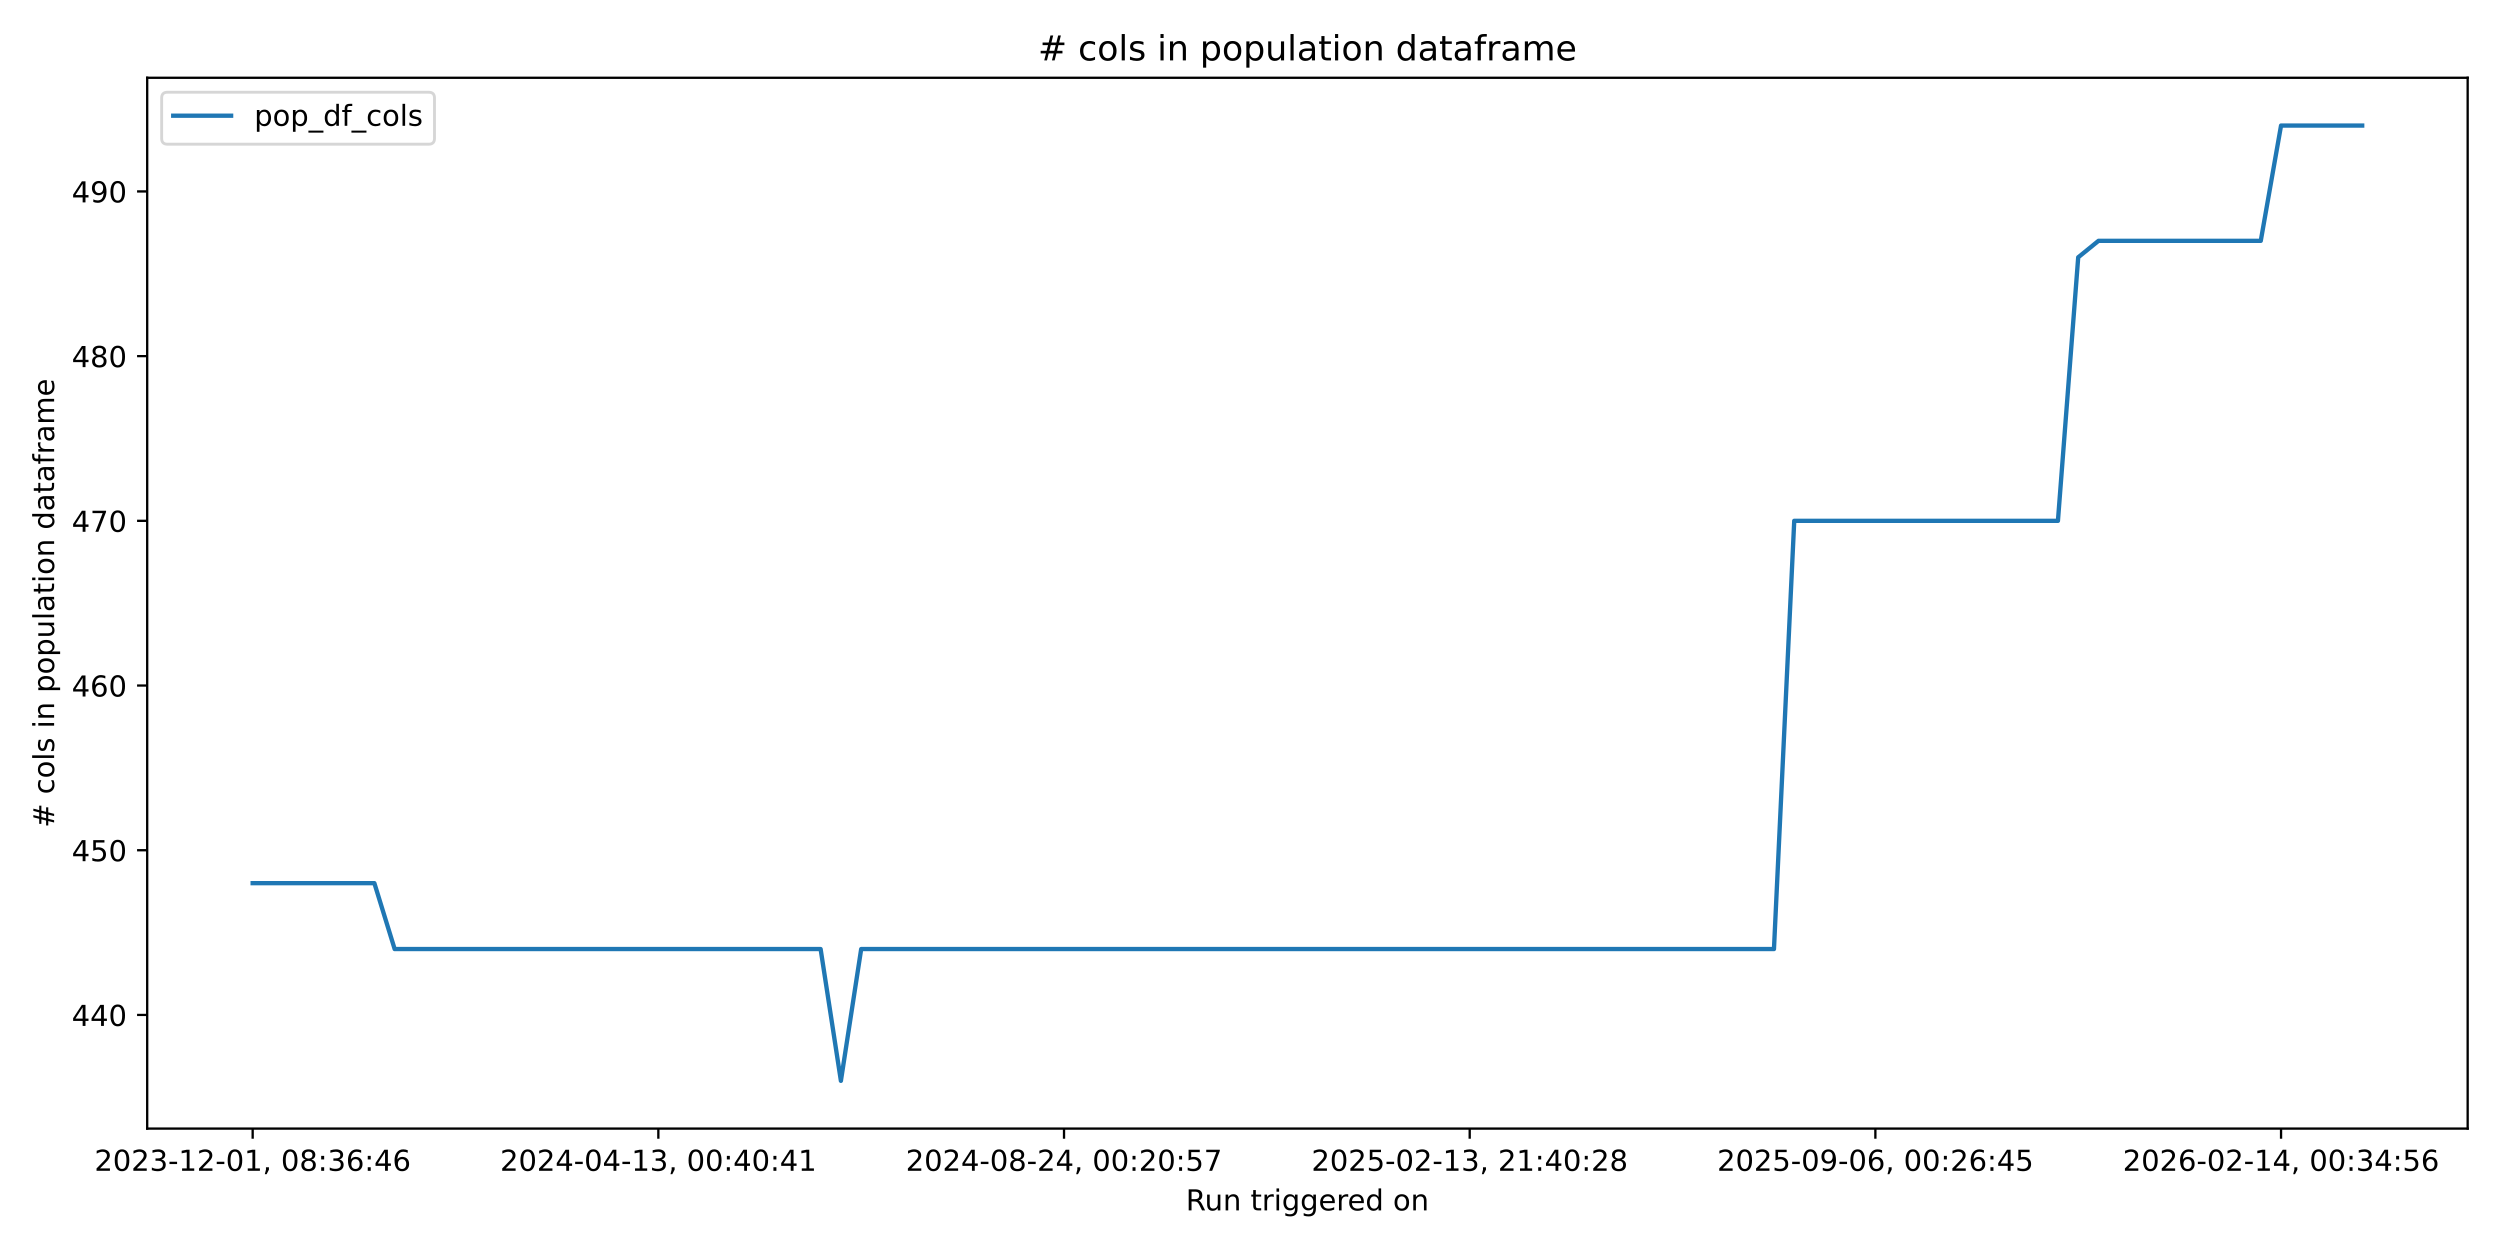
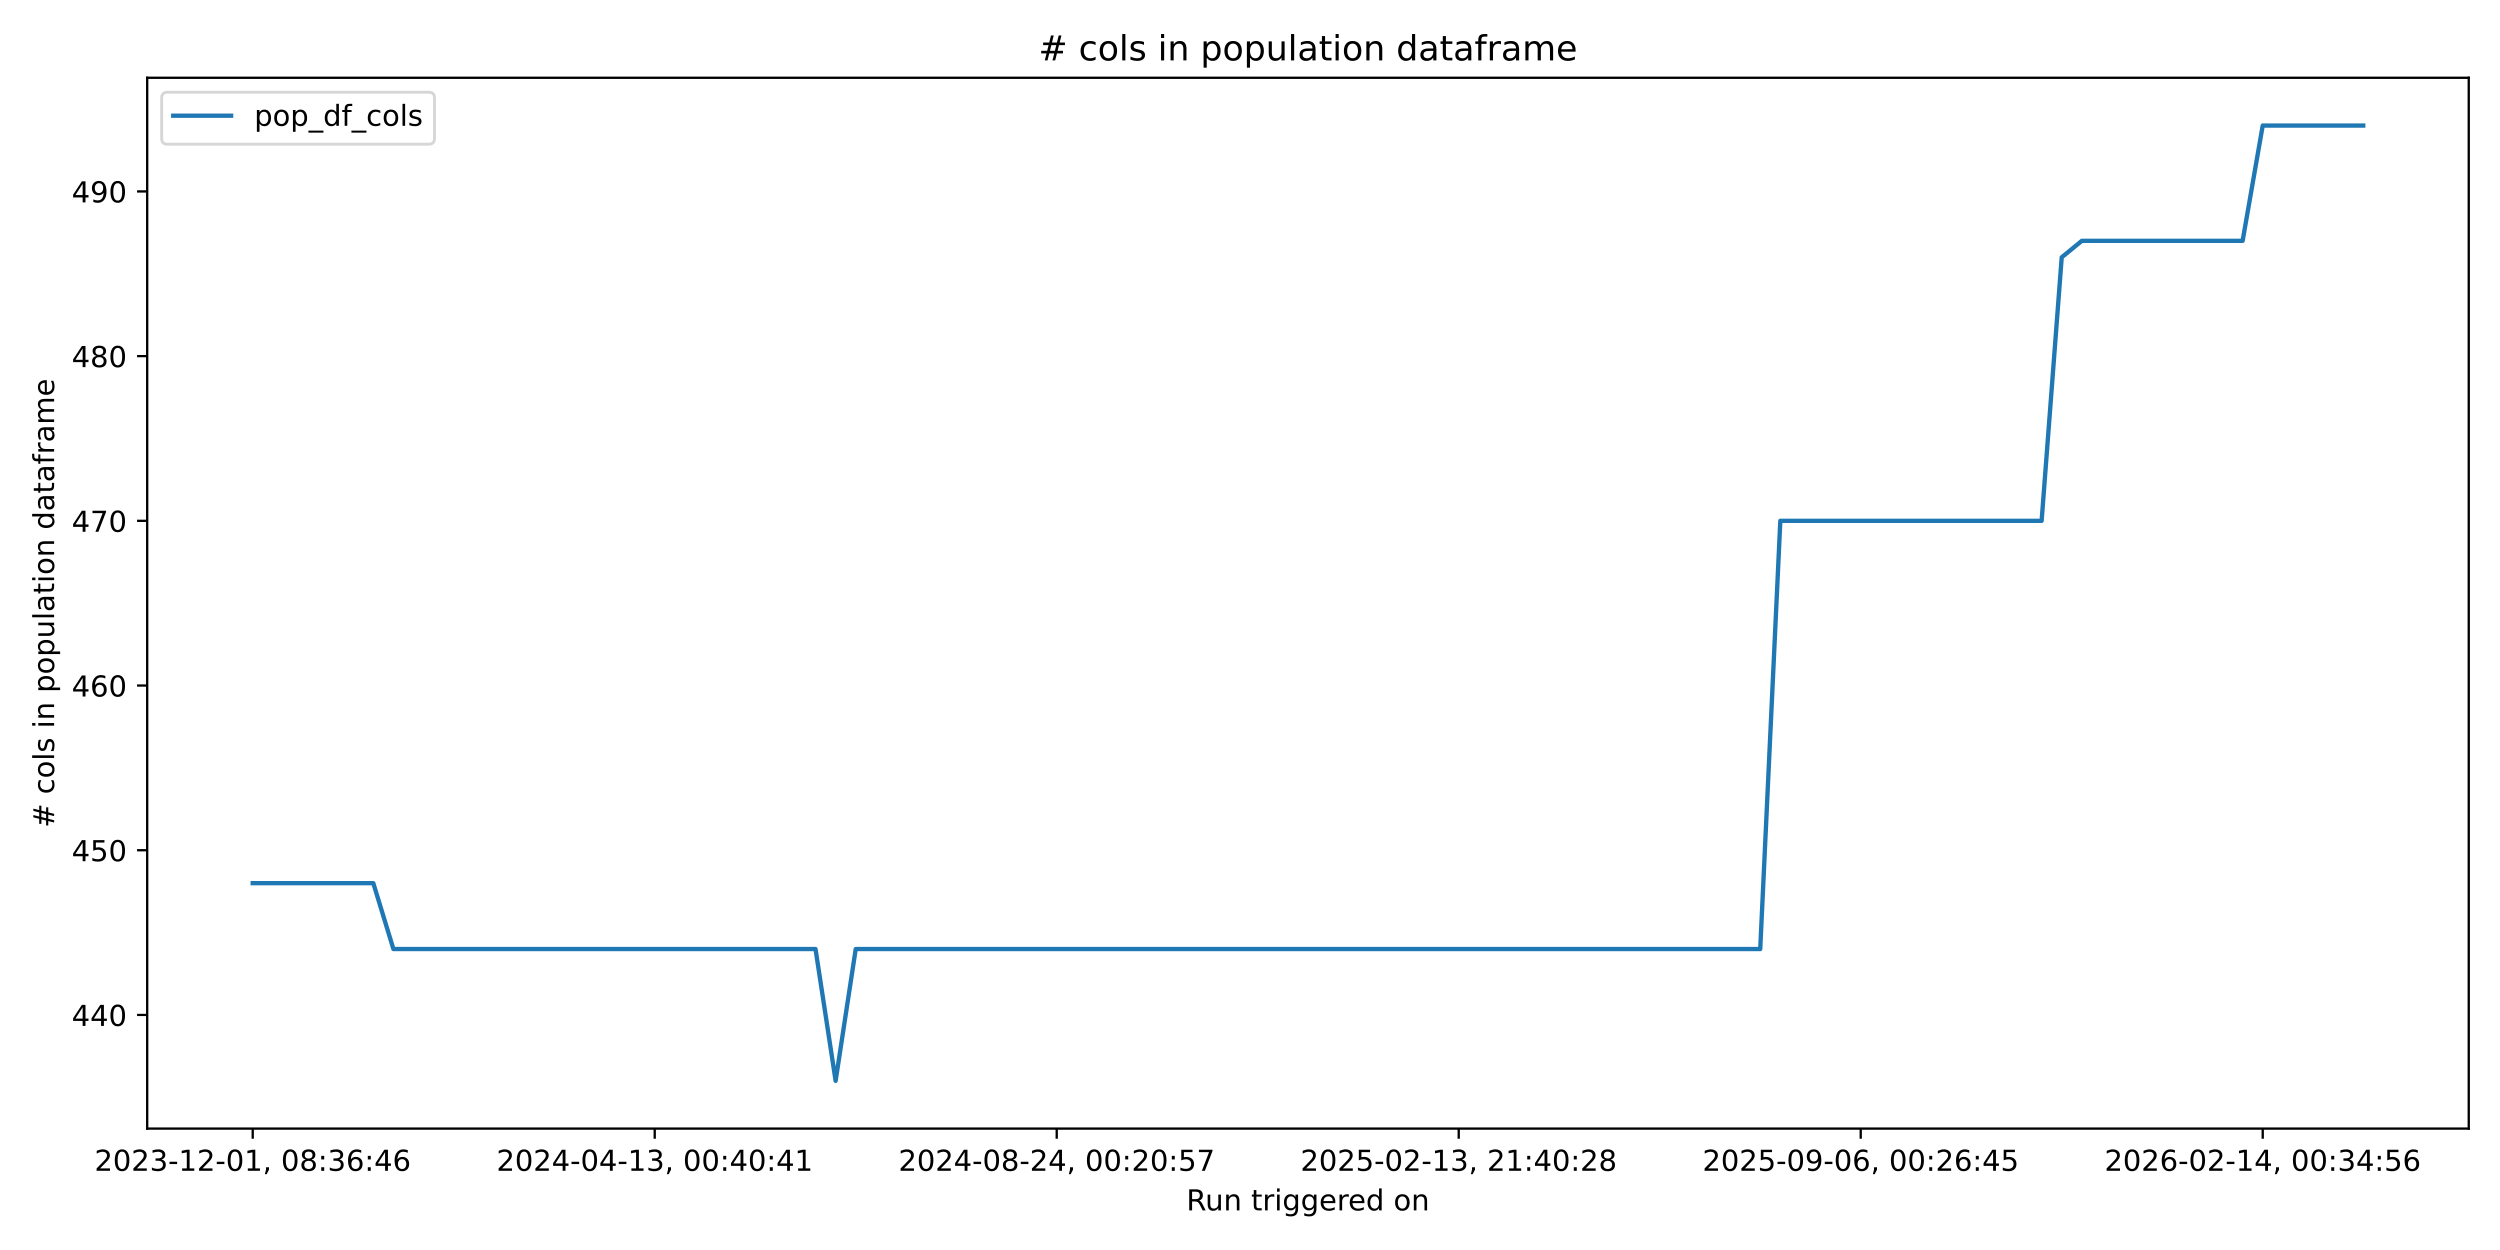
<svg xmlns="http://www.w3.org/2000/svg" xmlns:xlink="http://www.w3.org/1999/xlink" width="864pt" height="432pt" viewBox="0 0 864 432" version="1.1">
  <defs>
    <style type="text/css">*{stroke-linejoin: round; stroke-linecap: butt}</style>
  </defs>
  <g id="figure_1">
    <g id="patch_1">
      <path d="M 0 432  L 864 432  L 864 0  L 0 0  z " style="fill: #ffffff" />
    </g>
    <g id="axes_1">
      <g id="patch_2">
-         <path d="M 50.87 390.04  L 852.824 390.04  L 852.824 26.88  L 50.87 26.88  z " style="fill: #ffffff" />
+         <path d="M 50.87 390.04  L 853.2 390.04  L 853.2 26.88  L 50.87 26.88  z " style="fill: #ffffff" />
      </g>
      <g id="matplotlib.axis_1">
        <g id="xtick_1">
          <g id="line2d_1">
            <defs>
-               <path id="m1483058bbc" d="M 0 0  L 0 3.5  " style="stroke: #000000; stroke-width: 0.8" />
+               <path id="m4051b602d4" d="M 0 0  L 0 3.5  " style="stroke: #000000; stroke-width: 0.8" />
            </defs>
            <g>
-               <use xlink:href="#m1483058bbc" x="87.322" y="390.04" style="stroke: #000000; stroke-width: 0.8" />
+               <use xlink:href="#m4051b602d4" x="87.34" y="390.04" style="stroke: #000000; stroke-width: 0.8" />
            </g>
          </g>
          <g id="text_1">
-             <g transform="translate(32.63027 404.6384) scale(0.1 -0.1)">
+             <g transform="translate(32.64736 404.6384) scale(0.1 -0.1)">
              <defs>
                <path id="DejaVuSans-32" d="M 1228 531  L 3431 531  L 3431 0  L 469 0  L 469 531  Q 828 903 1448 1529  Q 2069 2156 2228 2338  Q 2531 2678 2651 2914  Q 2772 3150 2772 3378  Q 2772 3750 2511 3984  Q 2250 4219 1831 4219  Q 1534 4219 1204 4116  Q 875 4013 500 3803  L 500 4441  Q 881 4594 1212 4672  Q 1544 4750 1819 4750  Q 2544 4750 2975 4387  Q 3406 4025 3406 3419  Q 3406 3131 3298 2873  Q 3191 2616 2906 2266  Q 2828 2175 2409 1742  Q 1991 1309 1228 531  z " transform="scale(0.015625)" />
                <path id="DejaVuSans-30" d="M 2034 4250  Q 1547 4250 1301 3770  Q 1056 3291 1056 2328  Q 1056 1369 1301 889  Q 1547 409 2034 409  Q 2525 409 2770 889  Q 3016 1369 3016 2328  Q 3016 3291 2770 3770  Q 2525 4250 2034 4250  z M 2034 4750  Q 2819 4750 3233 4129  Q 3647 3509 3647 2328  Q 3647 1150 3233 529  Q 2819 -91 2034 -91  Q 1250 -91 836 529  Q 422 1150 422 2328  Q 422 3509 836 4129  Q 1250 4750 2034 4750  z " transform="scale(0.015625)" />
                <path id="DejaVuSans-33" d="M 2597 2516  Q 3050 2419 3304 2112  Q 3559 1806 3559 1356  Q 3559 666 3084 287  Q 2609 -91 1734 -91  Q 1441 -91 1130 -33  Q 819 25 488 141  L 488 750  Q 750 597 1062 519  Q 1375 441 1716 441  Q 2309 441 2620 675  Q 2931 909 2931 1356  Q 2931 1769 2642 2001  Q 2353 2234 1838 2234  L 1294 2234  L 1294 2753  L 1863 2753  Q 2328 2753 2575 2939  Q 2822 3125 2822 3475  Q 2822 3834 2567 4026  Q 2313 4219 1838 4219  Q 1578 4219 1281 4162  Q 984 4106 628 3988  L 628 4550  Q 988 4650 1302 4700  Q 1616 4750 1894 4750  Q 2613 4750 3031 4423  Q 3450 4097 3450 3541  Q 3450 3153 3228 2886  Q 3006 2619 2597 2516  z " transform="scale(0.015625)" />
                <path id="DejaVuSans-2d" d="M 313 2009  L 1997 2009  L 1997 1497  L 313 1497  L 313 2009  z " transform="scale(0.015625)" />
                <path id="DejaVuSans-31" d="M 794 531  L 1825 531  L 1825 4091  L 703 3866  L 703 4441  L 1819 4666  L 2450 4666  L 2450 531  L 3481 531  L 3481 0  L 794 0  L 794 531  z " transform="scale(0.015625)" />
                <path id="DejaVuSans-2c" d="M 750 794  L 1409 794  L 1409 256  L 897 -744  L 494 -744  L 750 256  L 750 794  z " transform="scale(0.015625)" />
                <path id="DejaVuSans-20" transform="scale(0.015625)" />
                <path id="DejaVuSans-38" d="M 2034 2216  Q 1584 2216 1326 1975  Q 1069 1734 1069 1313  Q 1069 891 1326 650  Q 1584 409 2034 409  Q 2484 409 2743 651  Q 3003 894 3003 1313  Q 3003 1734 2745 1975  Q 2488 2216 2034 2216  z M 1403 2484  Q 997 2584 770 2862  Q 544 3141 544 3541  Q 544 4100 942 4425  Q 1341 4750 2034 4750  Q 2731 4750 3128 4425  Q 3525 4100 3525 3541  Q 3525 3141 3298 2862  Q 3072 2584 2669 2484  Q 3125 2378 3379 2068  Q 3634 1759 3634 1313  Q 3634 634 3220 271  Q 2806 -91 2034 -91  Q 1263 -91 848 271  Q 434 634 434 1313  Q 434 1759 690 2068  Q 947 2378 1403 2484  z M 1172 3481  Q 1172 3119 1398 2916  Q 1625 2713 2034 2713  Q 2441 2713 2670 2916  Q 2900 3119 2900 3481  Q 2900 3844 2670 4047  Q 2441 4250 2034 4250  Q 1625 4250 1398 4047  Q 1172 3844 1172 3481  z " transform="scale(0.015625)" />
                <path id="DejaVuSans-3a" d="M 750 794  L 1409 794  L 1409 0  L 750 0  L 750 794  z M 750 3309  L 1409 3309  L 1409 2516  L 750 2516  L 750 3309  z " transform="scale(0.015625)" />
                <path id="DejaVuSans-36" d="M 2113 2584  Q 1688 2584 1439 2293  Q 1191 2003 1191 1497  Q 1191 994 1439 701  Q 1688 409 2113 409  Q 2538 409 2786 701  Q 3034 994 3034 1497  Q 3034 2003 2786 2293  Q 2538 2584 2113 2584  z M 3366 4563  L 3366 3988  Q 3128 4100 2886 4159  Q 2644 4219 2406 4219  Q 1781 4219 1451 3797  Q 1122 3375 1075 2522  Q 1259 2794 1537 2939  Q 1816 3084 2150 3084  Q 2853 3084 3261 2657  Q 3669 2231 3669 1497  Q 3669 778 3244 343  Q 2819 -91 2113 -91  Q 1303 -91 875 529  Q 447 1150 447 2328  Q 447 3434 972 4092  Q 1497 4750 2381 4750  Q 2619 4750 2861 4703  Q 3103 4656 3366 4563  z " transform="scale(0.015625)" />
                <path id="DejaVuSans-34" d="M 2419 4116  L 825 1625  L 2419 1625  L 2419 4116  z M 2253 4666  L 3047 4666  L 3047 1625  L 3713 1625  L 3713 1100  L 3047 1100  L 3047 0  L 2419 0  L 2419 1100  L 313 1100  L 313 1709  L 2253 4666  z " transform="scale(0.015625)" />
              </defs>
              <use xlink:href="#DejaVuSans-32" />
              <use xlink:href="#DejaVuSans-30" transform="translate(63.62305 0)" />
              <use xlink:href="#DejaVuSans-32" transform="translate(127.2461 0)" />
              <use xlink:href="#DejaVuSans-33" transform="translate(190.8691 0)" />
              <use xlink:href="#DejaVuSans-2d" transform="translate(254.4922 0)" />
              <use xlink:href="#DejaVuSans-31" transform="translate(290.5762 0)" />
              <use xlink:href="#DejaVuSans-32" transform="translate(354.1992 0)" />
              <use xlink:href="#DejaVuSans-2d" transform="translate(417.8223 0)" />
              <use xlink:href="#DejaVuSans-30" transform="translate(453.9062 0)" />
              <use xlink:href="#DejaVuSans-31" transform="translate(517.5293 0)" />
              <use xlink:href="#DejaVuSans-2c" transform="translate(581.1523 0)" />
              <use xlink:href="#DejaVuSans-20" transform="translate(612.9395 0)" />
              <use xlink:href="#DejaVuSans-30" transform="translate(644.7266 0)" />
              <use xlink:href="#DejaVuSans-38" transform="translate(708.3496 0)" />
              <use xlink:href="#DejaVuSans-3a" transform="translate(771.9727 0)" />
              <use xlink:href="#DejaVuSans-33" transform="translate(805.6641 0)" />
              <use xlink:href="#DejaVuSans-36" transform="translate(869.2871 0)" />
              <use xlink:href="#DejaVuSans-3a" transform="translate(932.9102 0)" />
              <use xlink:href="#DejaVuSans-34" transform="translate(966.6016 0)" />
              <use xlink:href="#DejaVuSans-36" transform="translate(1030.225 0)" />
            </g>
          </g>
        </g>
        <g id="xtick_2">
          <g id="line2d_2">
            <g>
-               <use xlink:href="#m1483058bbc" x="227.524" y="390.04" style="stroke: #000000; stroke-width: 0.8" />
+               <use xlink:href="#m4051b602d4" x="226.271" y="390.04" style="stroke: #000000; stroke-width: 0.8" />
            </g>
          </g>
          <g id="text_2">
-             <g transform="translate(172.832 404.6384) scale(0.1 -0.1)">
+             <g transform="translate(171.579 404.6384) scale(0.1 -0.1)">
              <use xlink:href="#DejaVuSans-32" />
              <use xlink:href="#DejaVuSans-30" transform="translate(63.62305 0)" />
              <use xlink:href="#DejaVuSans-32" transform="translate(127.2461 0)" />
              <use xlink:href="#DejaVuSans-34" transform="translate(190.8691 0)" />
              <use xlink:href="#DejaVuSans-2d" transform="translate(254.4922 0)" />
              <use xlink:href="#DejaVuSans-30" transform="translate(290.5762 0)" />
              <use xlink:href="#DejaVuSans-34" transform="translate(354.1992 0)" />
              <use xlink:href="#DejaVuSans-2d" transform="translate(417.8223 0)" />
              <use xlink:href="#DejaVuSans-31" transform="translate(453.9062 0)" />
              <use xlink:href="#DejaVuSans-33" transform="translate(517.5293 0)" />
              <use xlink:href="#DejaVuSans-2c" transform="translate(581.1523 0)" />
              <use xlink:href="#DejaVuSans-20" transform="translate(612.9395 0)" />
              <use xlink:href="#DejaVuSans-30" transform="translate(644.7266 0)" />
              <use xlink:href="#DejaVuSans-30" transform="translate(708.3496 0)" />
              <use xlink:href="#DejaVuSans-3a" transform="translate(771.9727 0)" />
              <use xlink:href="#DejaVuSans-34" transform="translate(805.6641 0)" />
              <use xlink:href="#DejaVuSans-30" transform="translate(869.2871 0)" />
              <use xlink:href="#DejaVuSans-3a" transform="translate(932.9102 0)" />
              <use xlink:href="#DejaVuSans-34" transform="translate(966.6016 0)" />
              <use xlink:href="#DejaVuSans-31" transform="translate(1030.225 0)" />
            </g>
          </g>
        </g>
        <g id="xtick_3">
          <g id="line2d_3">
            <g>
-               <use xlink:href="#m1483058bbc" x="367.726" y="390.04" style="stroke: #000000; stroke-width: 0.8" />
+               <use xlink:href="#m4051b602d4" x="365.203" y="390.04" style="stroke: #000000; stroke-width: 0.8" />
            </g>
          </g>
          <g id="text_3">
-             <g transform="translate(313.0337 404.6384) scale(0.1 -0.1)">
+             <g transform="translate(310.5106 404.6384) scale(0.1 -0.1)">
              <defs>
                <path id="DejaVuSans-35" d="M 691 4666  L 3169 4666  L 3169 4134  L 1269 4134  L 1269 2991  Q 1406 3038 1543 3061  Q 1681 3084 1819 3084  Q 2600 3084 3056 2656  Q 3513 2228 3513 1497  Q 3513 744 3044 326  Q 2575 -91 1722 -91  Q 1428 -91 1123 -41  Q 819 9 494 109  L 494 744  Q 775 591 1075 516  Q 1375 441 1709 441  Q 2250 441 2565 725  Q 2881 1009 2881 1497  Q 2881 1984 2565 2268  Q 2250 2553 1709 2553  Q 1456 2553 1204 2497  Q 953 2441 691 2322  L 691 4666  z " transform="scale(0.015625)" />
                <path id="DejaVuSans-37" d="M 525 4666  L 3525 4666  L 3525 4397  L 1831 0  L 1172 0  L 2766 4134  L 525 4134  L 525 4666  z " transform="scale(0.015625)" />
              </defs>
              <use xlink:href="#DejaVuSans-32" />
              <use xlink:href="#DejaVuSans-30" transform="translate(63.62305 0)" />
              <use xlink:href="#DejaVuSans-32" transform="translate(127.2461 0)" />
              <use xlink:href="#DejaVuSans-34" transform="translate(190.8691 0)" />
              <use xlink:href="#DejaVuSans-2d" transform="translate(254.4922 0)" />
              <use xlink:href="#DejaVuSans-30" transform="translate(290.5762 0)" />
              <use xlink:href="#DejaVuSans-38" transform="translate(354.1992 0)" />
              <use xlink:href="#DejaVuSans-2d" transform="translate(417.8223 0)" />
              <use xlink:href="#DejaVuSans-32" transform="translate(453.9062 0)" />
              <use xlink:href="#DejaVuSans-34" transform="translate(517.5293 0)" />
              <use xlink:href="#DejaVuSans-2c" transform="translate(581.1523 0)" />
              <use xlink:href="#DejaVuSans-20" transform="translate(612.9395 0)" />
              <use xlink:href="#DejaVuSans-30" transform="translate(644.7266 0)" />
              <use xlink:href="#DejaVuSans-30" transform="translate(708.3496 0)" />
              <use xlink:href="#DejaVuSans-3a" transform="translate(771.9727 0)" />
              <use xlink:href="#DejaVuSans-32" transform="translate(805.6641 0)" />
              <use xlink:href="#DejaVuSans-30" transform="translate(869.2871 0)" />
              <use xlink:href="#DejaVuSans-3a" transform="translate(932.9102 0)" />
              <use xlink:href="#DejaVuSans-35" transform="translate(966.6016 0)" />
              <use xlink:href="#DejaVuSans-37" transform="translate(1030.225 0)" />
            </g>
          </g>
        </g>
        <g id="xtick_4">
          <g id="line2d_4">
            <g>
-               <use xlink:href="#m1483058bbc" x="507.928" y="390.04" style="stroke: #000000; stroke-width: 0.8" />
+               <use xlink:href="#m4051b602d4" x="504.134" y="390.04" style="stroke: #000000; stroke-width: 0.8" />
            </g>
          </g>
          <g id="text_4">
-             <g transform="translate(453.2355 404.6384) scale(0.1 -0.1)">
+             <g transform="translate(449.4422 404.6384) scale(0.1 -0.1)">
              <use xlink:href="#DejaVuSans-32" />
              <use xlink:href="#DejaVuSans-30" transform="translate(63.62305 0)" />
              <use xlink:href="#DejaVuSans-32" transform="translate(127.2461 0)" />
              <use xlink:href="#DejaVuSans-35" transform="translate(190.8691 0)" />
              <use xlink:href="#DejaVuSans-2d" transform="translate(254.4922 0)" />
              <use xlink:href="#DejaVuSans-30" transform="translate(290.5762 0)" />
              <use xlink:href="#DejaVuSans-32" transform="translate(354.1992 0)" />
              <use xlink:href="#DejaVuSans-2d" transform="translate(417.8223 0)" />
              <use xlink:href="#DejaVuSans-31" transform="translate(453.9062 0)" />
              <use xlink:href="#DejaVuSans-33" transform="translate(517.5293 0)" />
              <use xlink:href="#DejaVuSans-2c" transform="translate(581.1523 0)" />
              <use xlink:href="#DejaVuSans-20" transform="translate(612.9395 0)" />
              <use xlink:href="#DejaVuSans-32" transform="translate(644.7266 0)" />
              <use xlink:href="#DejaVuSans-31" transform="translate(708.3496 0)" />
              <use xlink:href="#DejaVuSans-3a" transform="translate(771.9727 0)" />
              <use xlink:href="#DejaVuSans-34" transform="translate(805.6641 0)" />
              <use xlink:href="#DejaVuSans-30" transform="translate(869.2871 0)" />
              <use xlink:href="#DejaVuSans-3a" transform="translate(932.9102 0)" />
              <use xlink:href="#DejaVuSans-32" transform="translate(966.6016 0)" />
              <use xlink:href="#DejaVuSans-38" transform="translate(1030.225 0)" />
            </g>
          </g>
        </g>
        <g id="xtick_5">
          <g id="line2d_5">
            <g>
-               <use xlink:href="#m1483058bbc" x="648.129" y="390.04" style="stroke: #000000; stroke-width: 0.8" />
+               <use xlink:href="#m4051b602d4" x="643.066" y="390.04" style="stroke: #000000; stroke-width: 0.8" />
            </g>
          </g>
          <g id="text_5">
-             <g transform="translate(593.4372 404.6384) scale(0.1 -0.1)">
+             <g transform="translate(588.3738 404.6384) scale(0.1 -0.1)">
              <defs>
                <path id="DejaVuSans-39" d="M 703 97  L 703 672  Q 941 559 1184 500  Q 1428 441 1663 441  Q 2288 441 2617 861  Q 2947 1281 2994 2138  Q 2813 1869 2534 1725  Q 2256 1581 1919 1581  Q 1219 1581 811 2004  Q 403 2428 403 3163  Q 403 3881 828 4315  Q 1253 4750 1959 4750  Q 2769 4750 3195 4129  Q 3622 3509 3622 2328  Q 3622 1225 3098 567  Q 2575 -91 1691 -91  Q 1453 -91 1209 -44  Q 966 3 703 97  z M 1959 2075  Q 2384 2075 2632 2365  Q 2881 2656 2881 3163  Q 2881 3666 2632 3958  Q 2384 4250 1959 4250  Q 1534 4250 1286 3958  Q 1038 3666 1038 3163  Q 1038 2656 1286 2365  Q 1534 2075 1959 2075  z " transform="scale(0.015625)" />
              </defs>
              <use xlink:href="#DejaVuSans-32" />
              <use xlink:href="#DejaVuSans-30" transform="translate(63.62305 0)" />
              <use xlink:href="#DejaVuSans-32" transform="translate(127.2461 0)" />
              <use xlink:href="#DejaVuSans-35" transform="translate(190.8691 0)" />
              <use xlink:href="#DejaVuSans-2d" transform="translate(254.4922 0)" />
              <use xlink:href="#DejaVuSans-30" transform="translate(290.5762 0)" />
              <use xlink:href="#DejaVuSans-39" transform="translate(354.1992 0)" />
              <use xlink:href="#DejaVuSans-2d" transform="translate(417.8223 0)" />
              <use xlink:href="#DejaVuSans-30" transform="translate(453.9062 0)" />
              <use xlink:href="#DejaVuSans-36" transform="translate(517.5293 0)" />
              <use xlink:href="#DejaVuSans-2c" transform="translate(581.1523 0)" />
              <use xlink:href="#DejaVuSans-20" transform="translate(612.9395 0)" />
              <use xlink:href="#DejaVuSans-30" transform="translate(644.7266 0)" />
              <use xlink:href="#DejaVuSans-30" transform="translate(708.3496 0)" />
              <use xlink:href="#DejaVuSans-3a" transform="translate(771.9727 0)" />
              <use xlink:href="#DejaVuSans-32" transform="translate(805.6641 0)" />
              <use xlink:href="#DejaVuSans-36" transform="translate(869.2871 0)" />
              <use xlink:href="#DejaVuSans-3a" transform="translate(932.9102 0)" />
              <use xlink:href="#DejaVuSans-34" transform="translate(966.6016 0)" />
              <use xlink:href="#DejaVuSans-35" transform="translate(1030.225 0)" />
            </g>
          </g>
        </g>
        <g id="xtick_6">
          <g id="line2d_6">
            <g>
-               <use xlink:href="#m1483058bbc" x="788.331" y="390.04" style="stroke: #000000; stroke-width: 0.8" />
+               <use xlink:href="#m4051b602d4" x="781.998" y="390.04" style="stroke: #000000; stroke-width: 0.8" />
            </g>
          </g>
          <g id="text_6">
-             <g transform="translate(733.639 404.6384) scale(0.1 -0.1)">
+             <g transform="translate(727.3054 404.6384) scale(0.1 -0.1)">
              <use xlink:href="#DejaVuSans-32" />
              <use xlink:href="#DejaVuSans-30" transform="translate(63.62305 0)" />
              <use xlink:href="#DejaVuSans-32" transform="translate(127.2461 0)" />
              <use xlink:href="#DejaVuSans-36" transform="translate(190.8691 0)" />
              <use xlink:href="#DejaVuSans-2d" transform="translate(254.4922 0)" />
              <use xlink:href="#DejaVuSans-30" transform="translate(290.5762 0)" />
              <use xlink:href="#DejaVuSans-32" transform="translate(354.1992 0)" />
              <use xlink:href="#DejaVuSans-2d" transform="translate(417.8223 0)" />
              <use xlink:href="#DejaVuSans-31" transform="translate(453.9062 0)" />
              <use xlink:href="#DejaVuSans-34" transform="translate(517.5293 0)" />
              <use xlink:href="#DejaVuSans-2c" transform="translate(581.1523 0)" />
              <use xlink:href="#DejaVuSans-20" transform="translate(612.9395 0)" />
              <use xlink:href="#DejaVuSans-30" transform="translate(644.7266 0)" />
              <use xlink:href="#DejaVuSans-30" transform="translate(708.3496 0)" />
              <use xlink:href="#DejaVuSans-3a" transform="translate(771.9727 0)" />
              <use xlink:href="#DejaVuSans-33" transform="translate(805.6641 0)" />
              <use xlink:href="#DejaVuSans-34" transform="translate(869.2871 0)" />
              <use xlink:href="#DejaVuSans-3a" transform="translate(932.9102 0)" />
              <use xlink:href="#DejaVuSans-35" transform="translate(966.6016 0)" />
              <use xlink:href="#DejaVuSans-36" transform="translate(1030.225 0)" />
            </g>
          </g>
        </g>
        <g id="text_7">
-           <g transform="translate(409.8306 418.3166) scale(0.1 -0.1)">
+           <g transform="translate(410.0186 418.3166) scale(0.1 -0.1)">
            <defs>
              <path id="DejaVuSans-52" d="M 2841 2188  Q 3044 2119 3236 1894  Q 3428 1669 3622 1275  L 4263 0  L 3584 0  L 2988 1197  Q 2756 1666 2539 1819  Q 2322 1972 1947 1972  L 1259 1972  L 1259 0  L 628 0  L 628 4666  L 2053 4666  Q 2853 4666 3247 4331  Q 3641 3997 3641 3322  Q 3641 2881 3436 2590  Q 3231 2300 2841 2188  z M 1259 4147  L 1259 2491  L 2053 2491  Q 2509 2491 2742 2702  Q 2975 2913 2975 3322  Q 2975 3731 2742 3939  Q 2509 4147 2053 4147  L 1259 4147  z " transform="scale(0.015625)" />
              <path id="DejaVuSans-75" d="M 544 1381  L 544 3500  L 1119 3500  L 1119 1403  Q 1119 906 1312 657  Q 1506 409 1894 409  Q 2359 409 2629 706  Q 2900 1003 2900 1516  L 2900 3500  L 3475 3500  L 3475 0  L 2900 0  L 2900 538  Q 2691 219 2414 64  Q 2138 -91 1772 -91  Q 1169 -91 856 284  Q 544 659 544 1381  z M 1991 3584  L 1991 3584  z " transform="scale(0.015625)" />
              <path id="DejaVuSans-6e" d="M 3513 2113  L 3513 0  L 2938 0  L 2938 2094  Q 2938 2591 2744 2837  Q 2550 3084 2163 3084  Q 1697 3084 1428 2787  Q 1159 2491 1159 1978  L 1159 0  L 581 0  L 581 3500  L 1159 3500  L 1159 2956  Q 1366 3272 1645 3428  Q 1925 3584 2291 3584  Q 2894 3584 3203 3211  Q 3513 2838 3513 2113  z " transform="scale(0.015625)" />
              <path id="DejaVuSans-74" d="M 1172 4494  L 1172 3500  L 2356 3500  L 2356 3053  L 1172 3053  L 1172 1153  Q 1172 725 1289 603  Q 1406 481 1766 481  L 2356 481  L 2356 0  L 1766 0  Q 1100 0 847 248  Q 594 497 594 1153  L 594 3053  L 172 3053  L 172 3500  L 594 3500  L 594 4494  L 1172 4494  z " transform="scale(0.015625)" />
              <path id="DejaVuSans-72" d="M 2631 2963  Q 2534 3019 2420 3045  Q 2306 3072 2169 3072  Q 1681 3072 1420 2755  Q 1159 2438 1159 1844  L 1159 0  L 581 0  L 581 3500  L 1159 3500  L 1159 2956  Q 1341 3275 1631 3429  Q 1922 3584 2338 3584  Q 2397 3584 2469 3576  Q 2541 3569 2628 3553  L 2631 2963  z " transform="scale(0.015625)" />
              <path id="DejaVuSans-69" d="M 603 3500  L 1178 3500  L 1178 0  L 603 0  L 603 3500  z M 603 4863  L 1178 4863  L 1178 4134  L 603 4134  L 603 4863  z " transform="scale(0.015625)" />
              <path id="DejaVuSans-67" d="M 2906 1791  Q 2906 2416 2648 2759  Q 2391 3103 1925 3103  Q 1463 3103 1205 2759  Q 947 2416 947 1791  Q 947 1169 1205 825  Q 1463 481 1925 481  Q 2391 481 2648 825  Q 2906 1169 2906 1791  z M 3481 434  Q 3481 -459 3084 -895  Q 2688 -1331 1869 -1331  Q 1566 -1331 1297 -1286  Q 1028 -1241 775 -1147  L 775 -588  Q 1028 -725 1275 -790  Q 1522 -856 1778 -856  Q 2344 -856 2625 -561  Q 2906 -266 2906 331  L 2906 616  Q 2728 306 2450 153  Q 2172 0 1784 0  Q 1141 0 747 490  Q 353 981 353 1791  Q 353 2603 747 3093  Q 1141 3584 1784 3584  Q 2172 3584 2450 3431  Q 2728 3278 2906 2969  L 2906 3500  L 3481 3500  L 3481 434  z " transform="scale(0.015625)" />
              <path id="DejaVuSans-65" d="M 3597 1894  L 3597 1613  L 953 1613  Q 991 1019 1311 708  Q 1631 397 2203 397  Q 2534 397 2845 478  Q 3156 559 3463 722  L 3463 178  Q 3153 47 2828 -22  Q 2503 -91 2169 -91  Q 1331 -91 842 396  Q 353 884 353 1716  Q 353 2575 817 3079  Q 1281 3584 2069 3584  Q 2775 3584 3186 3129  Q 3597 2675 3597 1894  z M 3022 2063  Q 3016 2534 2758 2815  Q 2500 3097 2075 3097  Q 1594 3097 1305 2825  Q 1016 2553 972 2059  L 3022 2063  z " transform="scale(0.015625)" />
              <path id="DejaVuSans-64" d="M 2906 2969  L 2906 4863  L 3481 4863  L 3481 0  L 2906 0  L 2906 525  Q 2725 213 2448 61  Q 2172 -91 1784 -91  Q 1150 -91 751 415  Q 353 922 353 1747  Q 353 2572 751 3078  Q 1150 3584 1784 3584  Q 2172 3584 2448 3432  Q 2725 3281 2906 2969  z M 947 1747  Q 947 1113 1208 752  Q 1469 391 1925 391  Q 2381 391 2643 752  Q 2906 1113 2906 1747  Q 2906 2381 2643 2742  Q 2381 3103 1925 3103  Q 1469 3103 1208 2742  Q 947 2381 947 1747  z " transform="scale(0.015625)" />
              <path id="DejaVuSans-6f" d="M 1959 3097  Q 1497 3097 1228 2736  Q 959 2375 959 1747  Q 959 1119 1226 758  Q 1494 397 1959 397  Q 2419 397 2687 759  Q 2956 1122 2956 1747  Q 2956 2369 2687 2733  Q 2419 3097 1959 3097  z M 1959 3584  Q 2709 3584 3137 3096  Q 3566 2609 3566 1747  Q 3566 888 3137 398  Q 2709 -91 1959 -91  Q 1206 -91 779 398  Q 353 888 353 1747  Q 353 2609 779 3096  Q 1206 3584 1959 3584  z " transform="scale(0.015625)" />
            </defs>
            <use xlink:href="#DejaVuSans-52" />
            <use xlink:href="#DejaVuSans-75" transform="translate(64.98242 0)" />
            <use xlink:href="#DejaVuSans-6e" transform="translate(128.3613 0)" />
            <use xlink:href="#DejaVuSans-20" transform="translate(191.7402 0)" />
            <use xlink:href="#DejaVuSans-74" transform="translate(223.5273 0)" />
            <use xlink:href="#DejaVuSans-72" transform="translate(262.7363 0)" />
            <use xlink:href="#DejaVuSans-69" transform="translate(303.8496 0)" />
            <use xlink:href="#DejaVuSans-67" transform="translate(331.6328 0)" />
            <use xlink:href="#DejaVuSans-67" transform="translate(395.1094 0)" />
            <use xlink:href="#DejaVuSans-65" transform="translate(458.5859 0)" />
            <use xlink:href="#DejaVuSans-72" transform="translate(520.1094 0)" />
            <use xlink:href="#DejaVuSans-65" transform="translate(558.9727 0)" />
            <use xlink:href="#DejaVuSans-64" transform="translate(620.4961 0)" />
            <use xlink:href="#DejaVuSans-20" transform="translate(683.9727 0)" />
            <use xlink:href="#DejaVuSans-6f" transform="translate(715.7598 0)" />
            <use xlink:href="#DejaVuSans-6e" transform="translate(776.9414 0)" />
          </g>
        </g>
      </g>
      <g id="matplotlib.axis_2">
        <g id="ytick_1">
          <g id="line2d_7">
            <defs>
-               <path id="m4500426071" d="M 0 0  L -3.5 0  " style="stroke: #000000; stroke-width: 0.8" />
+               <path id="m316393036a" d="M 0 0  L -3.5 0  " style="stroke: #000000; stroke-width: 0.8" />
            </defs>
            <g>
-               <use xlink:href="#m4500426071" x="50.87" y="350.764" style="stroke: #000000; stroke-width: 0.8" />
+               <use xlink:href="#m316393036a" x="50.87" y="350.764" style="stroke: #000000; stroke-width: 0.8" />
            </g>
          </g>
          <g id="text_8">
            <g transform="translate(24.7825 354.5633) scale(0.1 -0.1)">
              <use xlink:href="#DejaVuSans-34" />
              <use xlink:href="#DejaVuSans-34" transform="translate(63.62305 0)" />
              <use xlink:href="#DejaVuSans-30" transform="translate(127.2461 0)" />
            </g>
          </g>
        </g>
        <g id="ytick_2">
          <g id="line2d_8">
            <g>
-               <use xlink:href="#m4500426071" x="50.87" y="293.842" style="stroke: #000000; stroke-width: 0.8" />
+               <use xlink:href="#m316393036a" x="50.87" y="293.842" style="stroke: #000000; stroke-width: 0.8" />
            </g>
          </g>
          <g id="text_9">
            <g transform="translate(24.7825 297.6417) scale(0.1 -0.1)">
              <use xlink:href="#DejaVuSans-34" />
              <use xlink:href="#DejaVuSans-35" transform="translate(63.62305 0)" />
              <use xlink:href="#DejaVuSans-30" transform="translate(127.2461 0)" />
            </g>
          </g>
        </g>
        <g id="ytick_3">
          <g id="line2d_9">
            <g>
-               <use xlink:href="#m4500426071" x="50.87" y="236.921" style="stroke: #000000; stroke-width: 0.8" />
+               <use xlink:href="#m316393036a" x="50.87" y="236.921" style="stroke: #000000; stroke-width: 0.8" />
            </g>
          </g>
          <g id="text_10">
            <g transform="translate(24.7825 240.72) scale(0.1 -0.1)">
              <use xlink:href="#DejaVuSans-34" />
              <use xlink:href="#DejaVuSans-36" transform="translate(63.62305 0)" />
              <use xlink:href="#DejaVuSans-30" transform="translate(127.2461 0)" />
            </g>
          </g>
        </g>
        <g id="ytick_4">
          <g id="line2d_10">
            <g>
-               <use xlink:href="#m4500426071" x="50.87" y="179.999" style="stroke: #000000; stroke-width: 0.8" />
+               <use xlink:href="#m316393036a" x="50.87" y="179.999" style="stroke: #000000; stroke-width: 0.8" />
            </g>
          </g>
          <g id="text_11">
            <g transform="translate(24.7825 183.7984) scale(0.1 -0.1)">
              <use xlink:href="#DejaVuSans-34" />
              <use xlink:href="#DejaVuSans-37" transform="translate(63.62305 0)" />
              <use xlink:href="#DejaVuSans-30" transform="translate(127.2461 0)" />
            </g>
          </g>
        </g>
        <g id="ytick_5">
          <g id="line2d_11">
            <g>
-               <use xlink:href="#m4500426071" x="50.87" y="123.078" style="stroke: #000000; stroke-width: 0.8" />
+               <use xlink:href="#m316393036a" x="50.87" y="123.078" style="stroke: #000000; stroke-width: 0.8" />
            </g>
          </g>
          <g id="text_12">
            <g transform="translate(24.7825 126.8768) scale(0.1 -0.1)">
              <use xlink:href="#DejaVuSans-34" />
              <use xlink:href="#DejaVuSans-38" transform="translate(63.62305 0)" />
              <use xlink:href="#DejaVuSans-30" transform="translate(127.2461 0)" />
            </g>
          </g>
        </g>
        <g id="ytick_6">
          <g id="line2d_12">
            <g>
-               <use xlink:href="#m4500426071" x="50.87" y="66.156" style="stroke: #000000; stroke-width: 0.8" />
+               <use xlink:href="#m316393036a" x="50.87" y="66.156" style="stroke: #000000; stroke-width: 0.8" />
            </g>
          </g>
          <g id="text_13">
            <g transform="translate(24.7825 69.95514) scale(0.1 -0.1)">
              <use xlink:href="#DejaVuSans-34" />
              <use xlink:href="#DejaVuSans-39" transform="translate(63.62305 0)" />
              <use xlink:href="#DejaVuSans-30" transform="translate(127.2461 0)" />
            </g>
          </g>
        </g>
        <g id="text_14">
          <g transform="translate(18.70281 286.0623) rotate(-90) scale(0.1 -0.1)">
            <defs>
              <path id="DejaVuSans-23" d="M 3272 2816  L 2363 2816  L 2100 1772  L 3016 1772  L 3272 2816  z M 2803 4594  L 2478 3297  L 3391 3297  L 3719 4594  L 4219 4594  L 3897 3297  L 4872 3297  L 4872 2816  L 3775 2816  L 3519 1772  L 4513 1772  L 4513 1294  L 3397 1294  L 3072 0  L 2572 0  L 2894 1294  L 1978 1294  L 1656 0  L 1153 0  L 1478 1294  L 494 1294  L 494 1772  L 1594 1772  L 1856 2816  L 850 2816  L 850 3297  L 1978 3297  L 2297 4594  L 2803 4594  z " transform="scale(0.015625)" />
              <path id="DejaVuSans-63" d="M 3122 3366  L 3122 2828  Q 2878 2963 2633 3030  Q 2388 3097 2138 3097  Q 1578 3097 1268 2742  Q 959 2388 959 1747  Q 959 1106 1268 751  Q 1578 397 2138 397  Q 2388 397 2633 464  Q 2878 531 3122 666  L 3122 134  Q 2881 22 2623 -34  Q 2366 -91 2075 -91  Q 1284 -91 818 406  Q 353 903 353 1747  Q 353 2603 823 3093  Q 1294 3584 2113 3584  Q 2378 3584 2631 3529  Q 2884 3475 3122 3366  z " transform="scale(0.015625)" />
              <path id="DejaVuSans-6c" d="M 603 4863  L 1178 4863  L 1178 0  L 603 0  L 603 4863  z " transform="scale(0.015625)" />
              <path id="DejaVuSans-73" d="M 2834 3397  L 2834 2853  Q 2591 2978 2328 3040  Q 2066 3103 1784 3103  Q 1356 3103 1142 2972  Q 928 2841 928 2578  Q 928 2378 1081 2264  Q 1234 2150 1697 2047  L 1894 2003  Q 2506 1872 2764 1633  Q 3022 1394 3022 966  Q 3022 478 2636 193  Q 2250 -91 1575 -91  Q 1294 -91 989 -36  Q 684 19 347 128  L 347 722  Q 666 556 975 473  Q 1284 391 1588 391  Q 1994 391 2212 530  Q 2431 669 2431 922  Q 2431 1156 2273 1281  Q 2116 1406 1581 1522  L 1381 1569  Q 847 1681 609 1914  Q 372 2147 372 2553  Q 372 3047 722 3315  Q 1072 3584 1716 3584  Q 2034 3584 2315 3537  Q 2597 3491 2834 3397  z " transform="scale(0.015625)" />
              <path id="DejaVuSans-70" d="M 1159 525  L 1159 -1331  L 581 -1331  L 581 3500  L 1159 3500  L 1159 2969  Q 1341 3281 1617 3432  Q 1894 3584 2278 3584  Q 2916 3584 3314 3078  Q 3713 2572 3713 1747  Q 3713 922 3314 415  Q 2916 -91 2278 -91  Q 1894 -91 1617 61  Q 1341 213 1159 525  z M 3116 1747  Q 3116 2381 2855 2742  Q 2594 3103 2138 3103  Q 1681 3103 1420 2742  Q 1159 2381 1159 1747  Q 1159 1113 1420 752  Q 1681 391 2138 391  Q 2594 391 2855 752  Q 3116 1113 3116 1747  z " transform="scale(0.015625)" />
              <path id="DejaVuSans-61" d="M 2194 1759  Q 1497 1759 1228 1600  Q 959 1441 959 1056  Q 959 750 1161 570  Q 1363 391 1709 391  Q 2188 391 2477 730  Q 2766 1069 2766 1631  L 2766 1759  L 2194 1759  z M 3341 1997  L 3341 0  L 2766 0  L 2766 531  Q 2569 213 2275 61  Q 1981 -91 1556 -91  Q 1019 -91 701 211  Q 384 513 384 1019  Q 384 1609 779 1909  Q 1175 2209 1959 2209  L 2766 2209  L 2766 2266  Q 2766 2663 2505 2880  Q 2244 3097 1772 3097  Q 1472 3097 1187 3025  Q 903 2953 641 2809  L 641 3341  Q 956 3463 1253 3523  Q 1550 3584 1831 3584  Q 2591 3584 2966 3190  Q 3341 2797 3341 1997  z " transform="scale(0.015625)" />
              <path id="DejaVuSans-66" d="M 2375 4863  L 2375 4384  L 1825 4384  Q 1516 4384 1395 4259  Q 1275 4134 1275 3809  L 1275 3500  L 2222 3500  L 2222 3053  L 1275 3053  L 1275 0  L 697 0  L 697 3053  L 147 3053  L 147 3500  L 697 3500  L 697 3744  Q 697 4328 969 4595  Q 1241 4863 1831 4863  L 2375 4863  z " transform="scale(0.015625)" />
              <path id="DejaVuSans-6d" d="M 3328 2828  Q 3544 3216 3844 3400  Q 4144 3584 4550 3584  Q 5097 3584 5394 3201  Q 5691 2819 5691 2113  L 5691 0  L 5113 0  L 5113 2094  Q 5113 2597 4934 2840  Q 4756 3084 4391 3084  Q 3944 3084 3684 2787  Q 3425 2491 3425 1978  L 3425 0  L 2847 0  L 2847 2094  Q 2847 2600 2669 2842  Q 2491 3084 2119 3084  Q 1678 3084 1418 2786  Q 1159 2488 1159 1978  L 1159 0  L 581 0  L 581 3500  L 1159 3500  L 1159 2956  Q 1356 3278 1631 3431  Q 1906 3584 2284 3584  Q 2666 3584 2933 3390  Q 3200 3197 3328 2828  z " transform="scale(0.015625)" />
            </defs>
            <use xlink:href="#DejaVuSans-23" />
            <use xlink:href="#DejaVuSans-20" transform="translate(83.78906 0)" />
            <use xlink:href="#DejaVuSans-63" transform="translate(115.5762 0)" />
            <use xlink:href="#DejaVuSans-6f" transform="translate(170.5566 0)" />
            <use xlink:href="#DejaVuSans-6c" transform="translate(231.7383 0)" />
            <use xlink:href="#DejaVuSans-73" transform="translate(259.5215 0)" />
            <use xlink:href="#DejaVuSans-20" transform="translate(311.6211 0)" />
            <use xlink:href="#DejaVuSans-69" transform="translate(343.4082 0)" />
            <use xlink:href="#DejaVuSans-6e" transform="translate(371.1914 0)" />
            <use xlink:href="#DejaVuSans-20" transform="translate(434.5703 0)" />
            <use xlink:href="#DejaVuSans-70" transform="translate(466.3574 0)" />
            <use xlink:href="#DejaVuSans-6f" transform="translate(529.834 0)" />
            <use xlink:href="#DejaVuSans-70" transform="translate(591.0156 0)" />
            <use xlink:href="#DejaVuSans-75" transform="translate(654.4922 0)" />
            <use xlink:href="#DejaVuSans-6c" transform="translate(717.8711 0)" />
            <use xlink:href="#DejaVuSans-61" transform="translate(745.6543 0)" />
            <use xlink:href="#DejaVuSans-74" transform="translate(806.9336 0)" />
            <use xlink:href="#DejaVuSans-69" transform="translate(846.1426 0)" />
            <use xlink:href="#DejaVuSans-6f" transform="translate(873.9258 0)" />
            <use xlink:href="#DejaVuSans-6e" transform="translate(935.1074 0)" />
            <use xlink:href="#DejaVuSans-20" transform="translate(998.4863 0)" />
            <use xlink:href="#DejaVuSans-64" transform="translate(1030.273 0)" />
            <use xlink:href="#DejaVuSans-61" transform="translate(1093.75 0)" />
            <use xlink:href="#DejaVuSans-74" transform="translate(1155.029 0)" />
            <use xlink:href="#DejaVuSans-61" transform="translate(1194.238 0)" />
            <use xlink:href="#DejaVuSans-66" transform="translate(1255.518 0)" />
            <use xlink:href="#DejaVuSans-72" transform="translate(1290.723 0)" />
            <use xlink:href="#DejaVuSans-61" transform="translate(1331.836 0)" />
            <use xlink:href="#DejaVuSans-6d" transform="translate(1393.115 0)" />
            <use xlink:href="#DejaVuSans-65" transform="translate(1490.527 0)" />
          </g>
        </g>
      </g>
      <g id="line2d_13">
-         <path d="M 87.322 305.227  L 94.333 305.227  L 101.343 305.227  L 108.353 305.227  L 115.363 305.227  L 122.373 305.227  L 129.383 305.227  L 136.393 327.995  L 143.403 327.995  L 150.413 327.995  L 157.423 327.995  L 164.433 327.995  L 171.443 327.995  L 178.454 327.995  L 185.464 327.995  L 192.474 327.995  L 199.484 327.995  L 206.494 327.995  L 213.504 327.995  L 220.514 327.995  L 227.524 327.995  L 234.534 327.995  L 241.544 327.995  L 248.554 327.995  L 255.565 327.995  L 262.575 327.995  L 269.585 327.995  L 276.595 327.995  L 283.605 327.995  L 290.615 373.533  L 297.625 327.995  L 304.635 327.995  L 311.645 327.995  L 318.655 327.995  L 325.665 327.995  L 332.675 327.995  L 339.686 327.995  L 346.696 327.995  L 353.706 327.995  L 360.716 327.995  L 367.726 327.995  L 374.736 327.995  L 381.746 327.995  L 388.756 327.995  L 395.766 327.995  L 402.776 327.995  L 409.786 327.995  L 416.797 327.995  L 423.807 327.995  L 430.817 327.995  L 437.827 327.995  L 444.837 327.995  L 451.847 327.995  L 458.857 327.995  L 465.867 327.995  L 472.877 327.995  L 479.887 327.995  L 486.897 327.995  L 493.907 327.995  L 500.918 327.995  L 507.928 327.995  L 514.938 327.995  L 521.948 327.995  L 528.958 327.995  L 535.968 327.995  L 542.978 327.995  L 549.988 327.995  L 556.998 327.995  L 564.008 327.995  L 571.018 327.995  L 578.029 327.995  L 585.039 327.995  L 592.049 327.995  L 599.059 327.995  L 606.069 327.995  L 613.079 327.995  L 620.089 179.999  L 627.099 179.999  L 634.109 179.999  L 641.119 179.999  L 648.129 179.999  L 655.139 179.999  L 662.15 179.999  L 669.16 179.999  L 676.17 179.999  L 683.18 179.999  L 690.19 179.999  L 697.2 179.999  L 704.21 179.999  L 711.22 179.999  L 718.23 88.925  L 725.24 83.232  L 732.25 83.232  L 739.261 83.232  L 746.271 83.232  L 753.281 83.232  L 760.291 83.232  L 767.301 83.232  L 774.311 83.232  L 781.321 83.232  L 788.331 43.387  L 795.341 43.387  L 802.351 43.387  L 809.361 43.387  L 816.371 43.387  " clip-path="url(#pc61a95cf9b)" style="fill: none; stroke: #1f77b4; stroke-width: 1.5; stroke-linecap: square" />
+         <path d="M 87.34 305.227  L 94.286 305.227  L 101.233 305.227  L 108.179 305.227  L 115.126 305.227  L 122.072 305.227  L 129.019 305.227  L 135.966 327.995  L 142.912 327.995  L 149.859 327.995  L 156.805 327.995  L 163.752 327.995  L 170.699 327.995  L 177.645 327.995  L 184.592 327.995  L 191.538 327.995  L 198.485 327.995  L 205.431 327.995  L 212.378 327.995  L 219.325 327.995  L 226.271 327.995  L 233.218 327.995  L 240.164 327.995  L 247.111 327.995  L 254.057 327.995  L 261.004 327.995  L 267.951 327.995  L 274.897 327.995  L 281.844 327.995  L 288.79 373.533  L 295.737 327.995  L 302.684 327.995  L 309.63 327.995  L 316.577 327.995  L 323.523 327.995  L 330.47 327.995  L 337.416 327.995  L 344.363 327.995  L 351.31 327.995  L 358.256 327.995  L 365.203 327.995  L 372.149 327.995  L 379.096 327.995  L 386.042 327.995  L 392.989 327.995  L 399.936 327.995  L 406.882 327.995  L 413.829 327.995  L 420.775 327.995  L 427.722 327.995  L 434.669 327.995  L 441.615 327.995  L 448.562 327.995  L 455.508 327.995  L 462.455 327.995  L 469.401 327.995  L 476.348 327.995  L 483.295 327.995  L 490.241 327.995  L 497.188 327.995  L 504.134 327.995  L 511.081 327.995  L 518.028 327.995  L 524.974 327.995  L 531.921 327.995  L 538.867 327.995  L 545.814 327.995  L 552.76 327.995  L 559.707 327.995  L 566.654 327.995  L 573.6 327.995  L 580.547 327.995  L 587.493 327.995  L 594.44 327.995  L 601.386 327.995  L 608.333 327.995  L 615.28 179.999  L 622.226 179.999  L 629.173 179.999  L 636.119 179.999  L 643.066 179.999  L 650.013 179.999  L 656.959 179.999  L 663.906 179.999  L 670.852 179.999  L 677.799 179.999  L 684.745 179.999  L 691.692 179.999  L 698.639 179.999  L 705.585 179.999  L 712.532 88.925  L 719.478 83.232  L 726.425 83.232  L 733.371 83.232  L 740.318 83.232  L 747.265 83.232  L 754.211 83.232  L 761.158 83.232  L 768.104 83.232  L 775.051 83.232  L 781.998 43.387  L 788.944 43.387  L 795.891 43.387  L 802.837 43.387  L 809.784 43.387  L 816.73 43.387  " clip-path="url(#pbcb9112c5c)" style="fill: none; stroke: #1f77b4; stroke-width: 1.5; stroke-linecap: square" />
      </g>
      <g id="patch_3">
        <path d="M 50.87 390.04  L 50.87 26.88  " style="fill: none; stroke: #000000; stroke-width: 0.8; stroke-linejoin: miter; stroke-linecap: square" />
      </g>
      <g id="patch_4">
-         <path d="M 852.824 390.04  L 852.824 26.88  " style="fill: none; stroke: #000000; stroke-width: 0.8; stroke-linejoin: miter; stroke-linecap: square" />
+         <path d="M 853.2 390.04  L 853.2 26.88  " style="fill: none; stroke: #000000; stroke-width: 0.8; stroke-linejoin: miter; stroke-linecap: square" />
      </g>
      <g id="patch_5">
-         <path d="M 50.87 390.04  L 852.824 390.04  " style="fill: none; stroke: #000000; stroke-width: 0.8; stroke-linejoin: miter; stroke-linecap: square" />
+         <path d="M 50.87 390.04  L 853.2 390.04  " style="fill: none; stroke: #000000; stroke-width: 0.8; stroke-linejoin: miter; stroke-linecap: square" />
      </g>
      <g id="patch_6">
-         <path d="M 50.87 26.88  L 852.824 26.88  " style="fill: none; stroke: #000000; stroke-width: 0.8; stroke-linejoin: miter; stroke-linecap: square" />
+         <path d="M 50.87 26.88  L 853.2 26.88  " style="fill: none; stroke: #000000; stroke-width: 0.8; stroke-linejoin: miter; stroke-linecap: square" />
      </g>
      <g id="text_15">
-         <g transform="translate(358.7242 20.88) scale(0.12 -0.12)">
+         <g transform="translate(358.9122 20.88) scale(0.12 -0.12)">
          <use xlink:href="#DejaVuSans-23" />
          <use xlink:href="#DejaVuSans-20" transform="translate(83.78906 0)" />
          <use xlink:href="#DejaVuSans-63" transform="translate(115.5762 0)" />
          <use xlink:href="#DejaVuSans-6f" transform="translate(170.5566 0)" />
          <use xlink:href="#DejaVuSans-6c" transform="translate(231.7383 0)" />
          <use xlink:href="#DejaVuSans-73" transform="translate(259.5215 0)" />
          <use xlink:href="#DejaVuSans-20" transform="translate(311.6211 0)" />
          <use xlink:href="#DejaVuSans-69" transform="translate(343.4082 0)" />
          <use xlink:href="#DejaVuSans-6e" transform="translate(371.1914 0)" />
          <use xlink:href="#DejaVuSans-20" transform="translate(434.5703 0)" />
          <use xlink:href="#DejaVuSans-70" transform="translate(466.3574 0)" />
          <use xlink:href="#DejaVuSans-6f" transform="translate(529.834 0)" />
          <use xlink:href="#DejaVuSans-70" transform="translate(591.0156 0)" />
          <use xlink:href="#DejaVuSans-75" transform="translate(654.4922 0)" />
          <use xlink:href="#DejaVuSans-6c" transform="translate(717.8711 0)" />
          <use xlink:href="#DejaVuSans-61" transform="translate(745.6543 0)" />
          <use xlink:href="#DejaVuSans-74" transform="translate(806.9336 0)" />
          <use xlink:href="#DejaVuSans-69" transform="translate(846.1426 0)" />
          <use xlink:href="#DejaVuSans-6f" transform="translate(873.9258 0)" />
          <use xlink:href="#DejaVuSans-6e" transform="translate(935.1074 0)" />
          <use xlink:href="#DejaVuSans-20" transform="translate(998.4863 0)" />
          <use xlink:href="#DejaVuSans-64" transform="translate(1030.273 0)" />
          <use xlink:href="#DejaVuSans-61" transform="translate(1093.75 0)" />
          <use xlink:href="#DejaVuSans-74" transform="translate(1155.029 0)" />
          <use xlink:href="#DejaVuSans-61" transform="translate(1194.238 0)" />
          <use xlink:href="#DejaVuSans-66" transform="translate(1255.518 0)" />
          <use xlink:href="#DejaVuSans-72" transform="translate(1290.723 0)" />
          <use xlink:href="#DejaVuSans-61" transform="translate(1331.836 0)" />
          <use xlink:href="#DejaVuSans-6d" transform="translate(1393.115 0)" />
          <use xlink:href="#DejaVuSans-65" transform="translate(1490.527 0)" />
        </g>
      </g>
      <g id="legend_1">
        <g id="patch_7">
          <path d="M 57.87 49.836  L 148.159 49.836  Q 150.159 49.836 150.159 47.836  L 150.159 33.88  Q 150.159 31.88 148.159 31.88  L 57.87 31.88  Q 55.87 31.88 55.87 33.88  L 55.87 47.836  Q 55.87 49.836 57.87 49.836  z " style="fill: #ffffff; opacity: 0.8; stroke: #cccccc; stroke-linejoin: miter" />
        </g>
        <g id="line2d_14">
          <path d="M 59.87 39.978  L 69.87 39.978  L 79.87 39.978  " style="fill: none; stroke: #1f77b4; stroke-width: 1.5; stroke-linecap: square" />
        </g>
        <g id="text_16">
          <g transform="translate(87.87 43.47844) scale(0.1 -0.1)">
            <defs>
              <path id="DejaVuSans-5f" d="M 3263 -1063  L 3263 -1509  L -63 -1509  L -63 -1063  L 3263 -1063  z " transform="scale(0.015625)" />
            </defs>
            <use xlink:href="#DejaVuSans-70" />
            <use xlink:href="#DejaVuSans-6f" transform="translate(63.47656 0)" />
            <use xlink:href="#DejaVuSans-70" transform="translate(124.6582 0)" />
            <use xlink:href="#DejaVuSans-5f" transform="translate(188.1348 0)" />
            <use xlink:href="#DejaVuSans-64" transform="translate(238.1348 0)" />
            <use xlink:href="#DejaVuSans-66" transform="translate(301.6113 0)" />
            <use xlink:href="#DejaVuSans-5f" transform="translate(336.8164 0)" />
            <use xlink:href="#DejaVuSans-63" transform="translate(386.8164 0)" />
            <use xlink:href="#DejaVuSans-6f" transform="translate(441.7969 0)" />
            <use xlink:href="#DejaVuSans-6c" transform="translate(502.9785 0)" />
            <use xlink:href="#DejaVuSans-73" transform="translate(530.7617 0)" />
          </g>
        </g>
      </g>
    </g>
  </g>
  <defs>
-     <clipPath id="pc61a95cf9b">
-       <rect x="50.87" y="26.88" width="801.954" height="363.16" />
+     <clipPath id="pbcb9112c5c">
+       <rect x="50.87" y="26.88" width="802.33" height="363.16" />
    </clipPath>
  </defs>
</svg>
